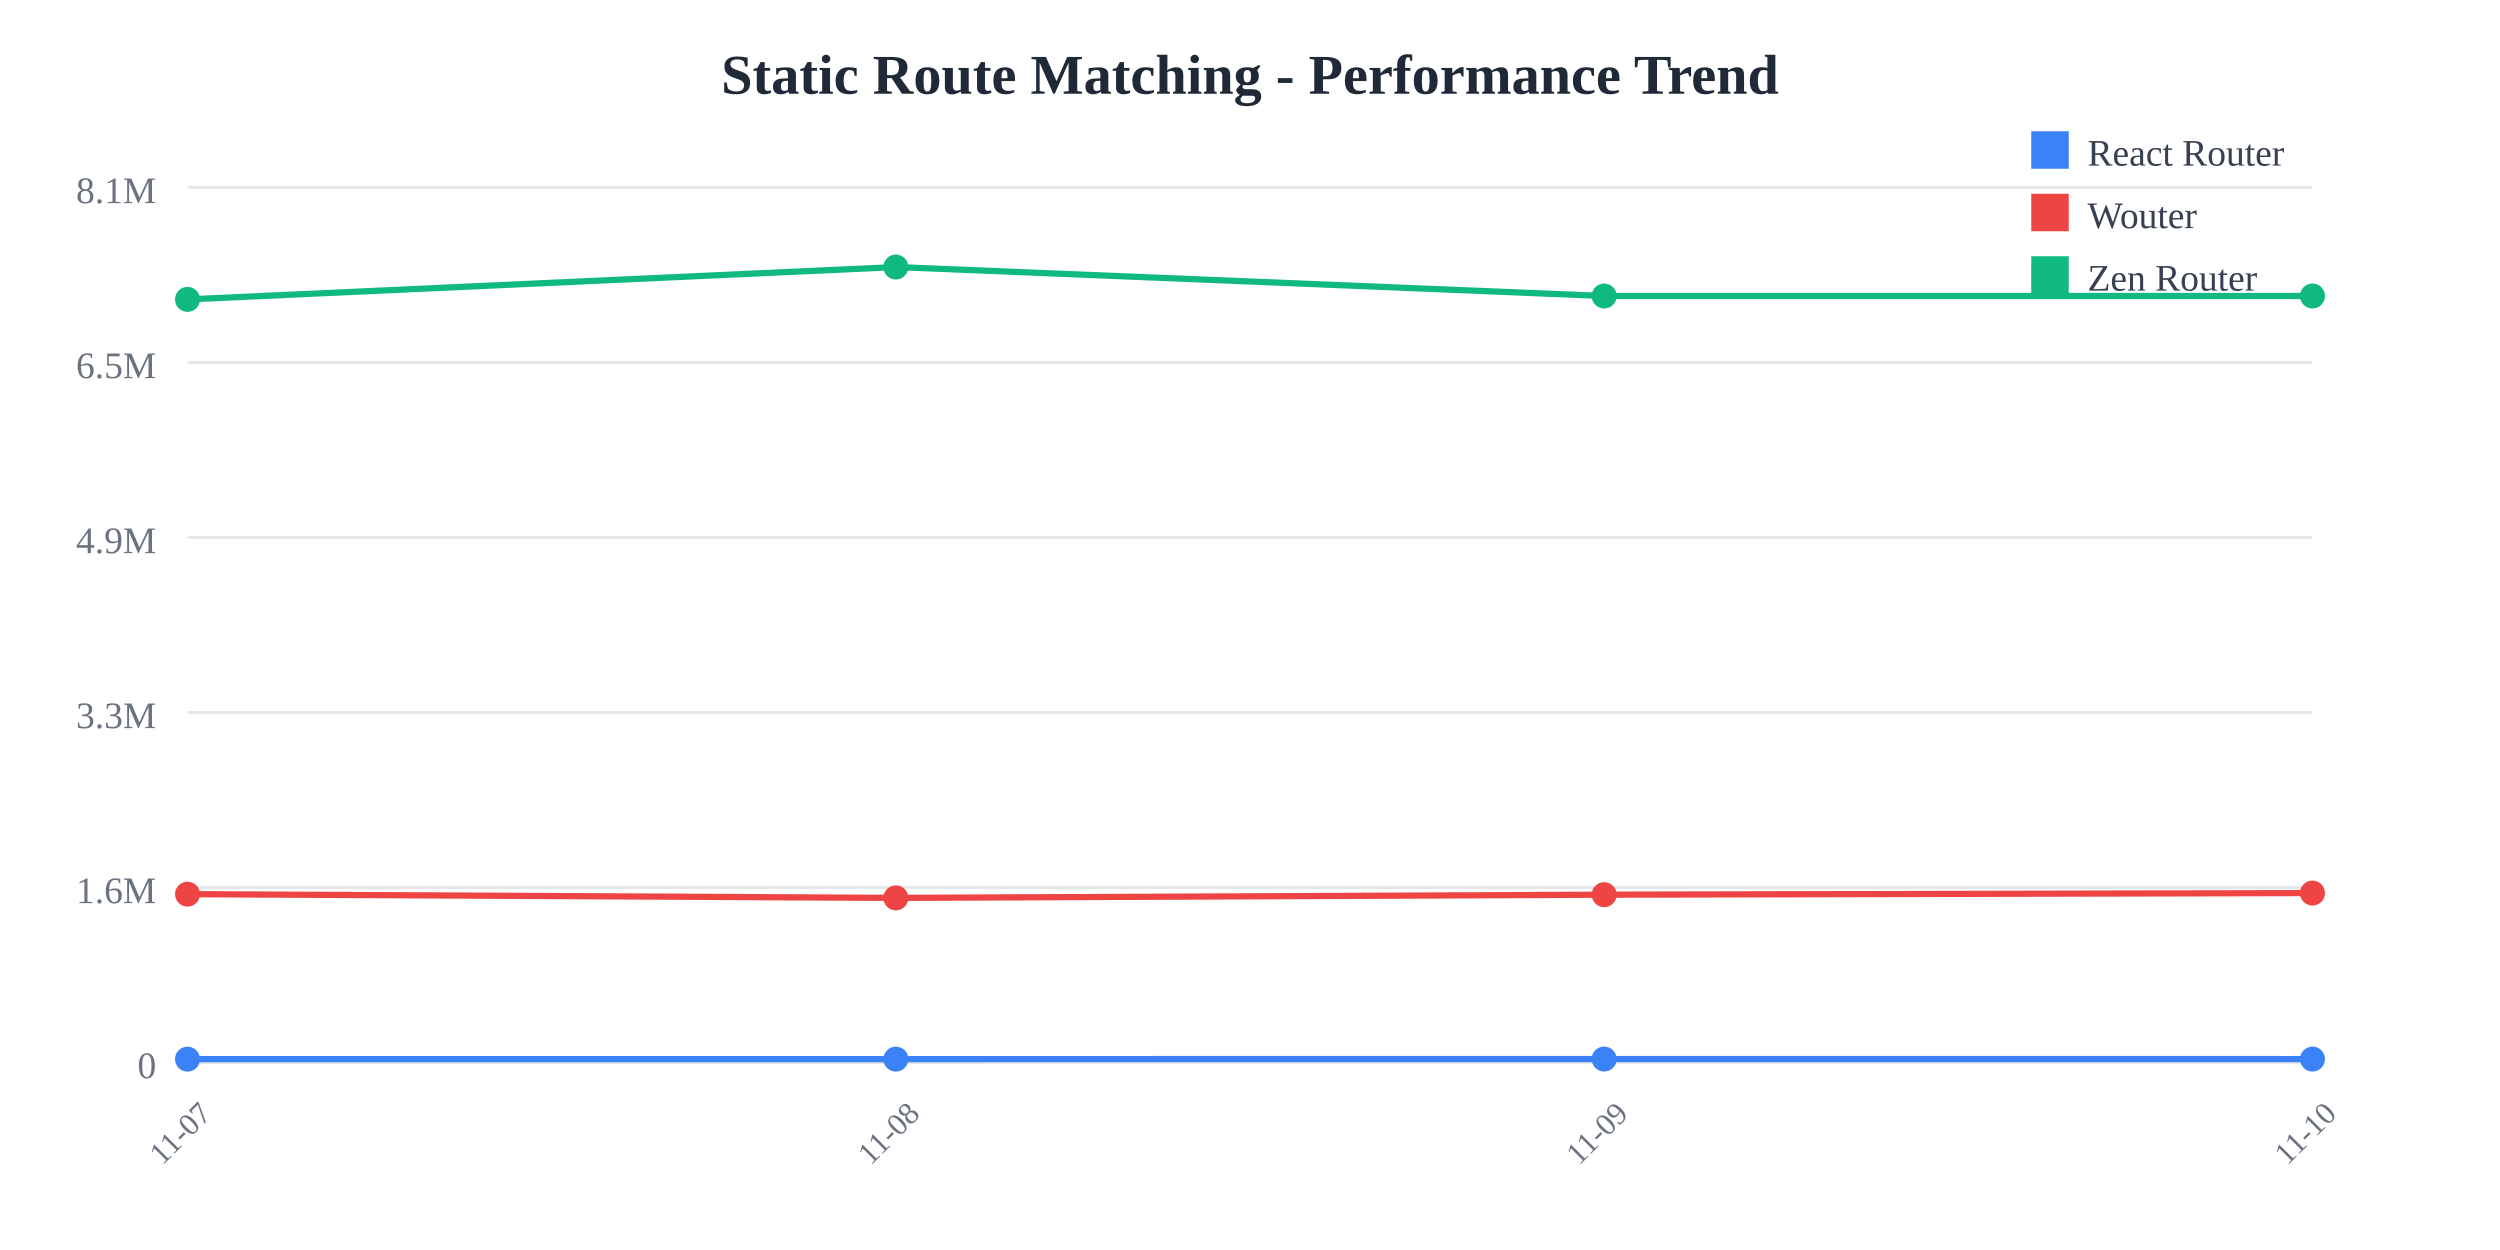
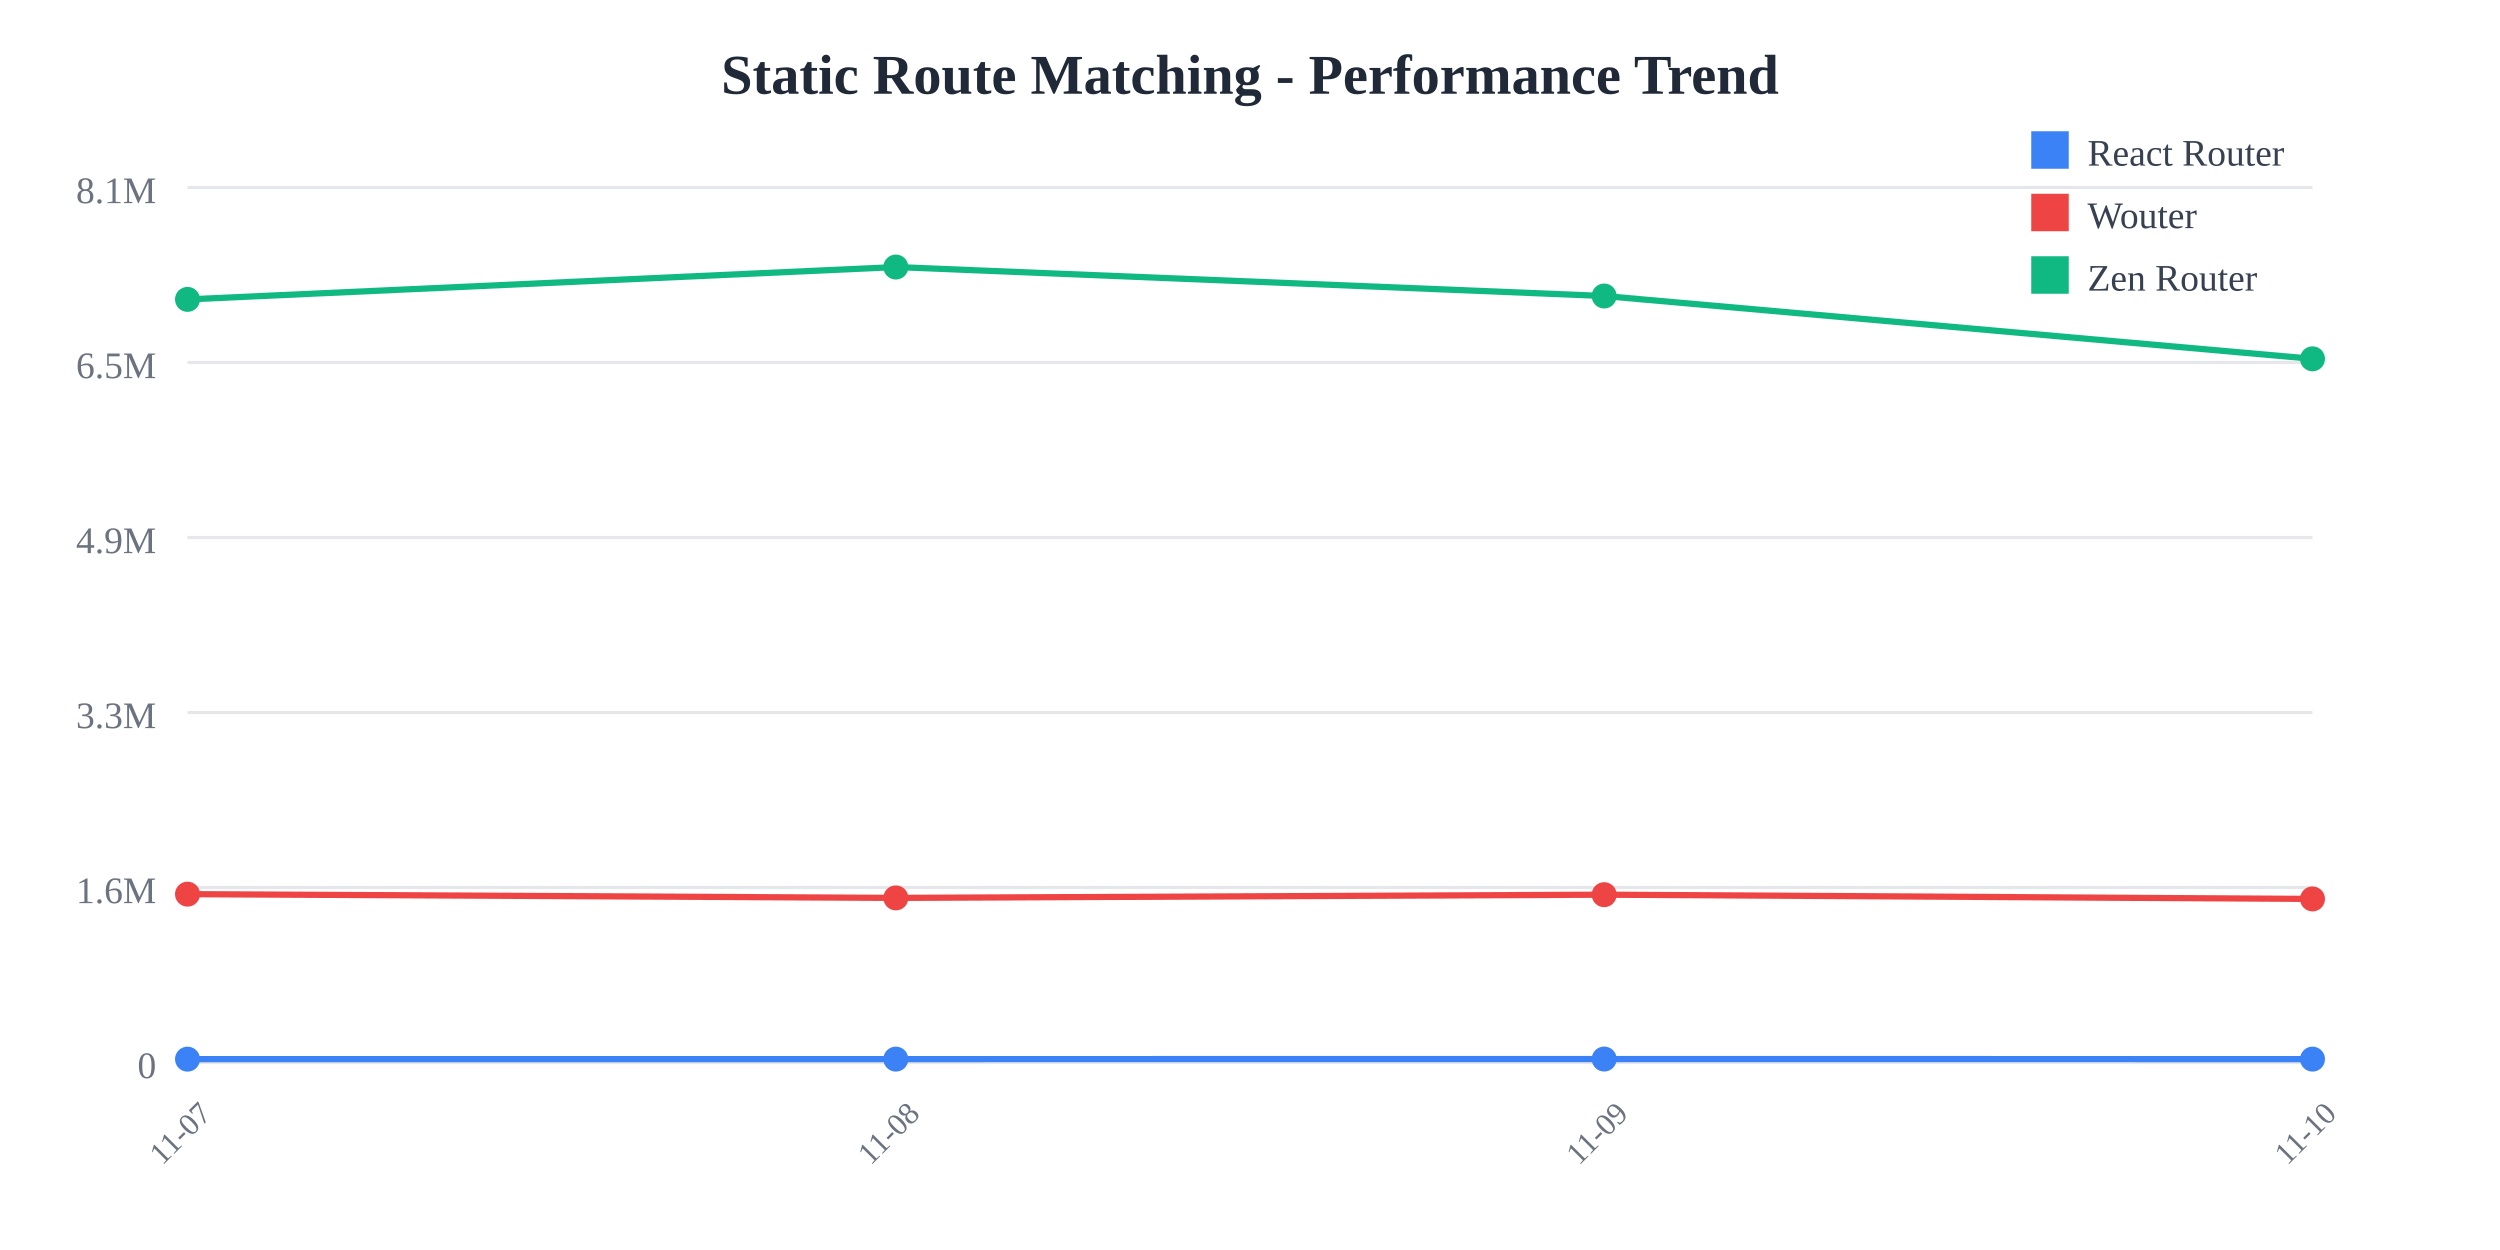
<svg xmlns="http://www.w3.org/2000/svg" width="800" height="400">
  <rect width="800" height="400" fill="white" />
  <text x="400" y="30" text-anchor="middle" font-size="18" font-weight="bold" fill="#1f2937">
    Static Route Matching - Performance Trend
  </text>
  <line x1="60" y1="60" x2="740" y2="60" stroke="#e5e7eb" stroke-width="1" />
  <text x="50" y="65" text-anchor="end" font-size="12" fill="#6b7280">
    8.1M
  </text>
  <line x1="60" y1="116" x2="740" y2="116" stroke="#e5e7eb" stroke-width="1" />
  <text x="50" y="121" text-anchor="end" font-size="12" fill="#6b7280">
    6.5M
  </text>
  <line x1="60" y1="172" x2="740" y2="172" stroke="#e5e7eb" stroke-width="1" />
  <text x="50" y="177" text-anchor="end" font-size="12" fill="#6b7280">
    4.9M
  </text>
  <line x1="60" y1="228" x2="740" y2="228" stroke="#e5e7eb" stroke-width="1" />
  <text x="50" y="233" text-anchor="end" font-size="12" fill="#6b7280">
    3.3M
  </text>
  <line x1="60" y1="284" x2="740" y2="284" stroke="#e5e7eb" stroke-width="1" />
  <text x="50" y="289" text-anchor="end" font-size="12" fill="#6b7280">
    1.6M
  </text>
  <line x1="60" y1="340" x2="740" y2="340" stroke="#e5e7eb" stroke-width="1" />
  <text x="50" y="345" text-anchor="end" font-size="12" fill="#6b7280">
    0
  </text>
  <text x="60" y="365" text-anchor="middle" font-size="10" fill="#6b7280" transform="rotate(-45, 60, 365)">
    11-07
  </text>
  <text x="286.667" y="365" text-anchor="middle" font-size="10" fill="#6b7280" transform="rotate(-45, 286.6667, 365)">
    11-08
  </text>
  <text x="513.333" y="365" text-anchor="middle" font-size="10" fill="#6b7280" transform="rotate(-45, 513.3333, 365)">
    11-09
  </text>
  <text x="740" y="365" text-anchor="middle" font-size="10" fill="#6b7280" transform="rotate(-45, 740, 365)">
    11-10
  </text>
-   <polyline points="60,338.928 286.667,338.917 513.333,338.895 740,338.91" fill="none" stroke="#3b82f6" stroke-width="2" />
+   <polyline points="60,338.928 286.667,338.917 513.333,338.895 740,338.921" fill="none" stroke="#3b82f6" stroke-width="2" />
  <circle cx="60" cy="338.928" r="4" fill="#3b82f6" />
  <circle cx="286.667" cy="338.917" r="4" fill="#3b82f6" />
  <circle cx="513.333" cy="338.895" r="4" fill="#3b82f6" />
-   <circle cx="740" cy="338.91" r="4" fill="#3b82f6" />
-   <polyline points="60,286.127 286.667,287.328 513.333,286.3 740,285.781" fill="none" stroke="#ef4444" stroke-width="2" />
+   <circle cx="740" cy="338.921" r="4" fill="#3b82f6" />
+   <polyline points="60,286.127 286.667,287.328 513.333,286.3 740,287.658" fill="none" stroke="#ef4444" stroke-width="2" />
  <circle cx="60" cy="286.127" r="4" fill="#ef4444" />
  <circle cx="286.667" cy="287.328" r="4" fill="#ef4444" />
  <circle cx="513.333" cy="286.3" r="4" fill="#ef4444" />
-   <circle cx="740" cy="285.781" r="4" fill="#ef4444" />
-   <polyline points="60,95.805 286.667,85.455 513.333,94.725 740,94.719" fill="none" stroke="#10b981" stroke-width="2" />
+   <circle cx="740" cy="287.658" r="4" fill="#ef4444" />
+   <polyline points="60,95.805 286.667,85.455 513.333,94.725 740,114.828" fill="none" stroke="#10b981" stroke-width="2" />
  <circle cx="60" cy="95.805" r="4" fill="#10b981" />
  <circle cx="286.667" cy="85.455" r="4" fill="#10b981" />
  <circle cx="513.333" cy="94.725" r="4" fill="#10b981" />
-   <circle cx="740" cy="94.719" r="4" fill="#10b981" />
+   <circle cx="740" cy="114.828" r="4" fill="#10b981" />
  <rect x="650" y="42" width="12" height="12" fill="#3b82f6" />
  <text x="668" y="53" font-size="12" fill="#374151">React Router</text>
  <rect x="650" y="62" width="12" height="12" fill="#ef4444" />
  <text x="668" y="73" font-size="12" fill="#374151">Wouter</text>
  <rect x="650" y="82" width="12" height="12" fill="#10b981" />
  <text x="668" y="93" font-size="12" fill="#374151">Zen Router</text>
</svg>
